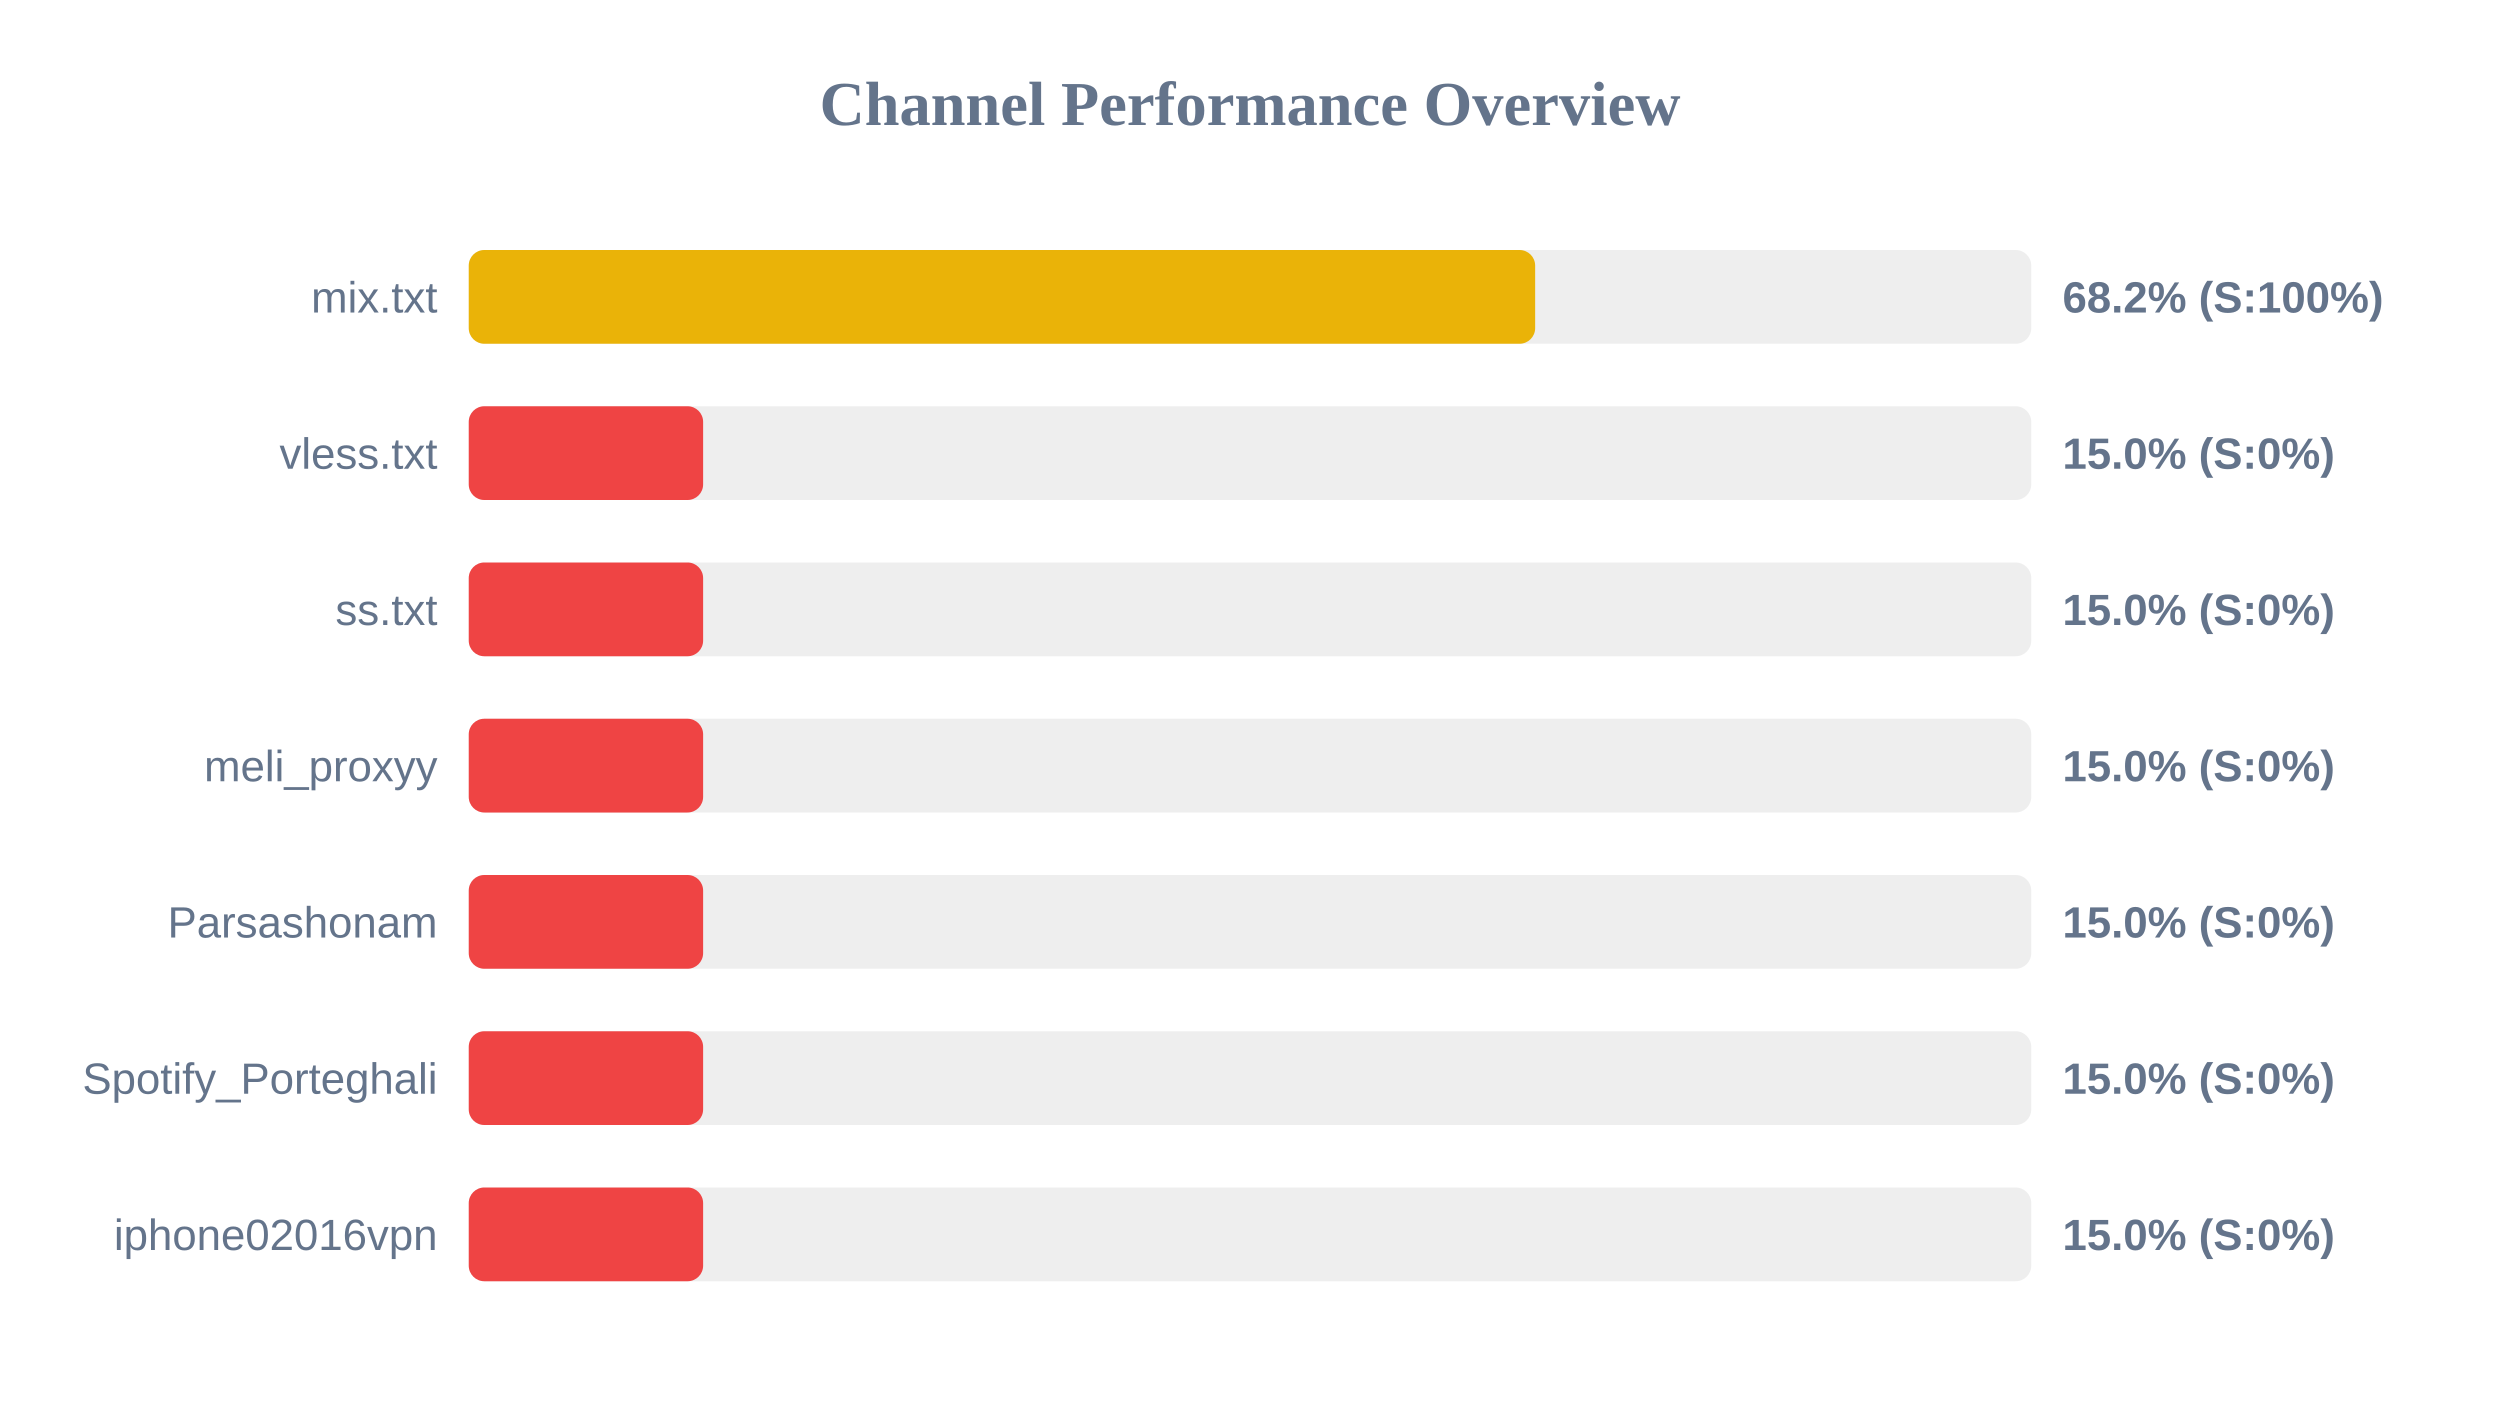
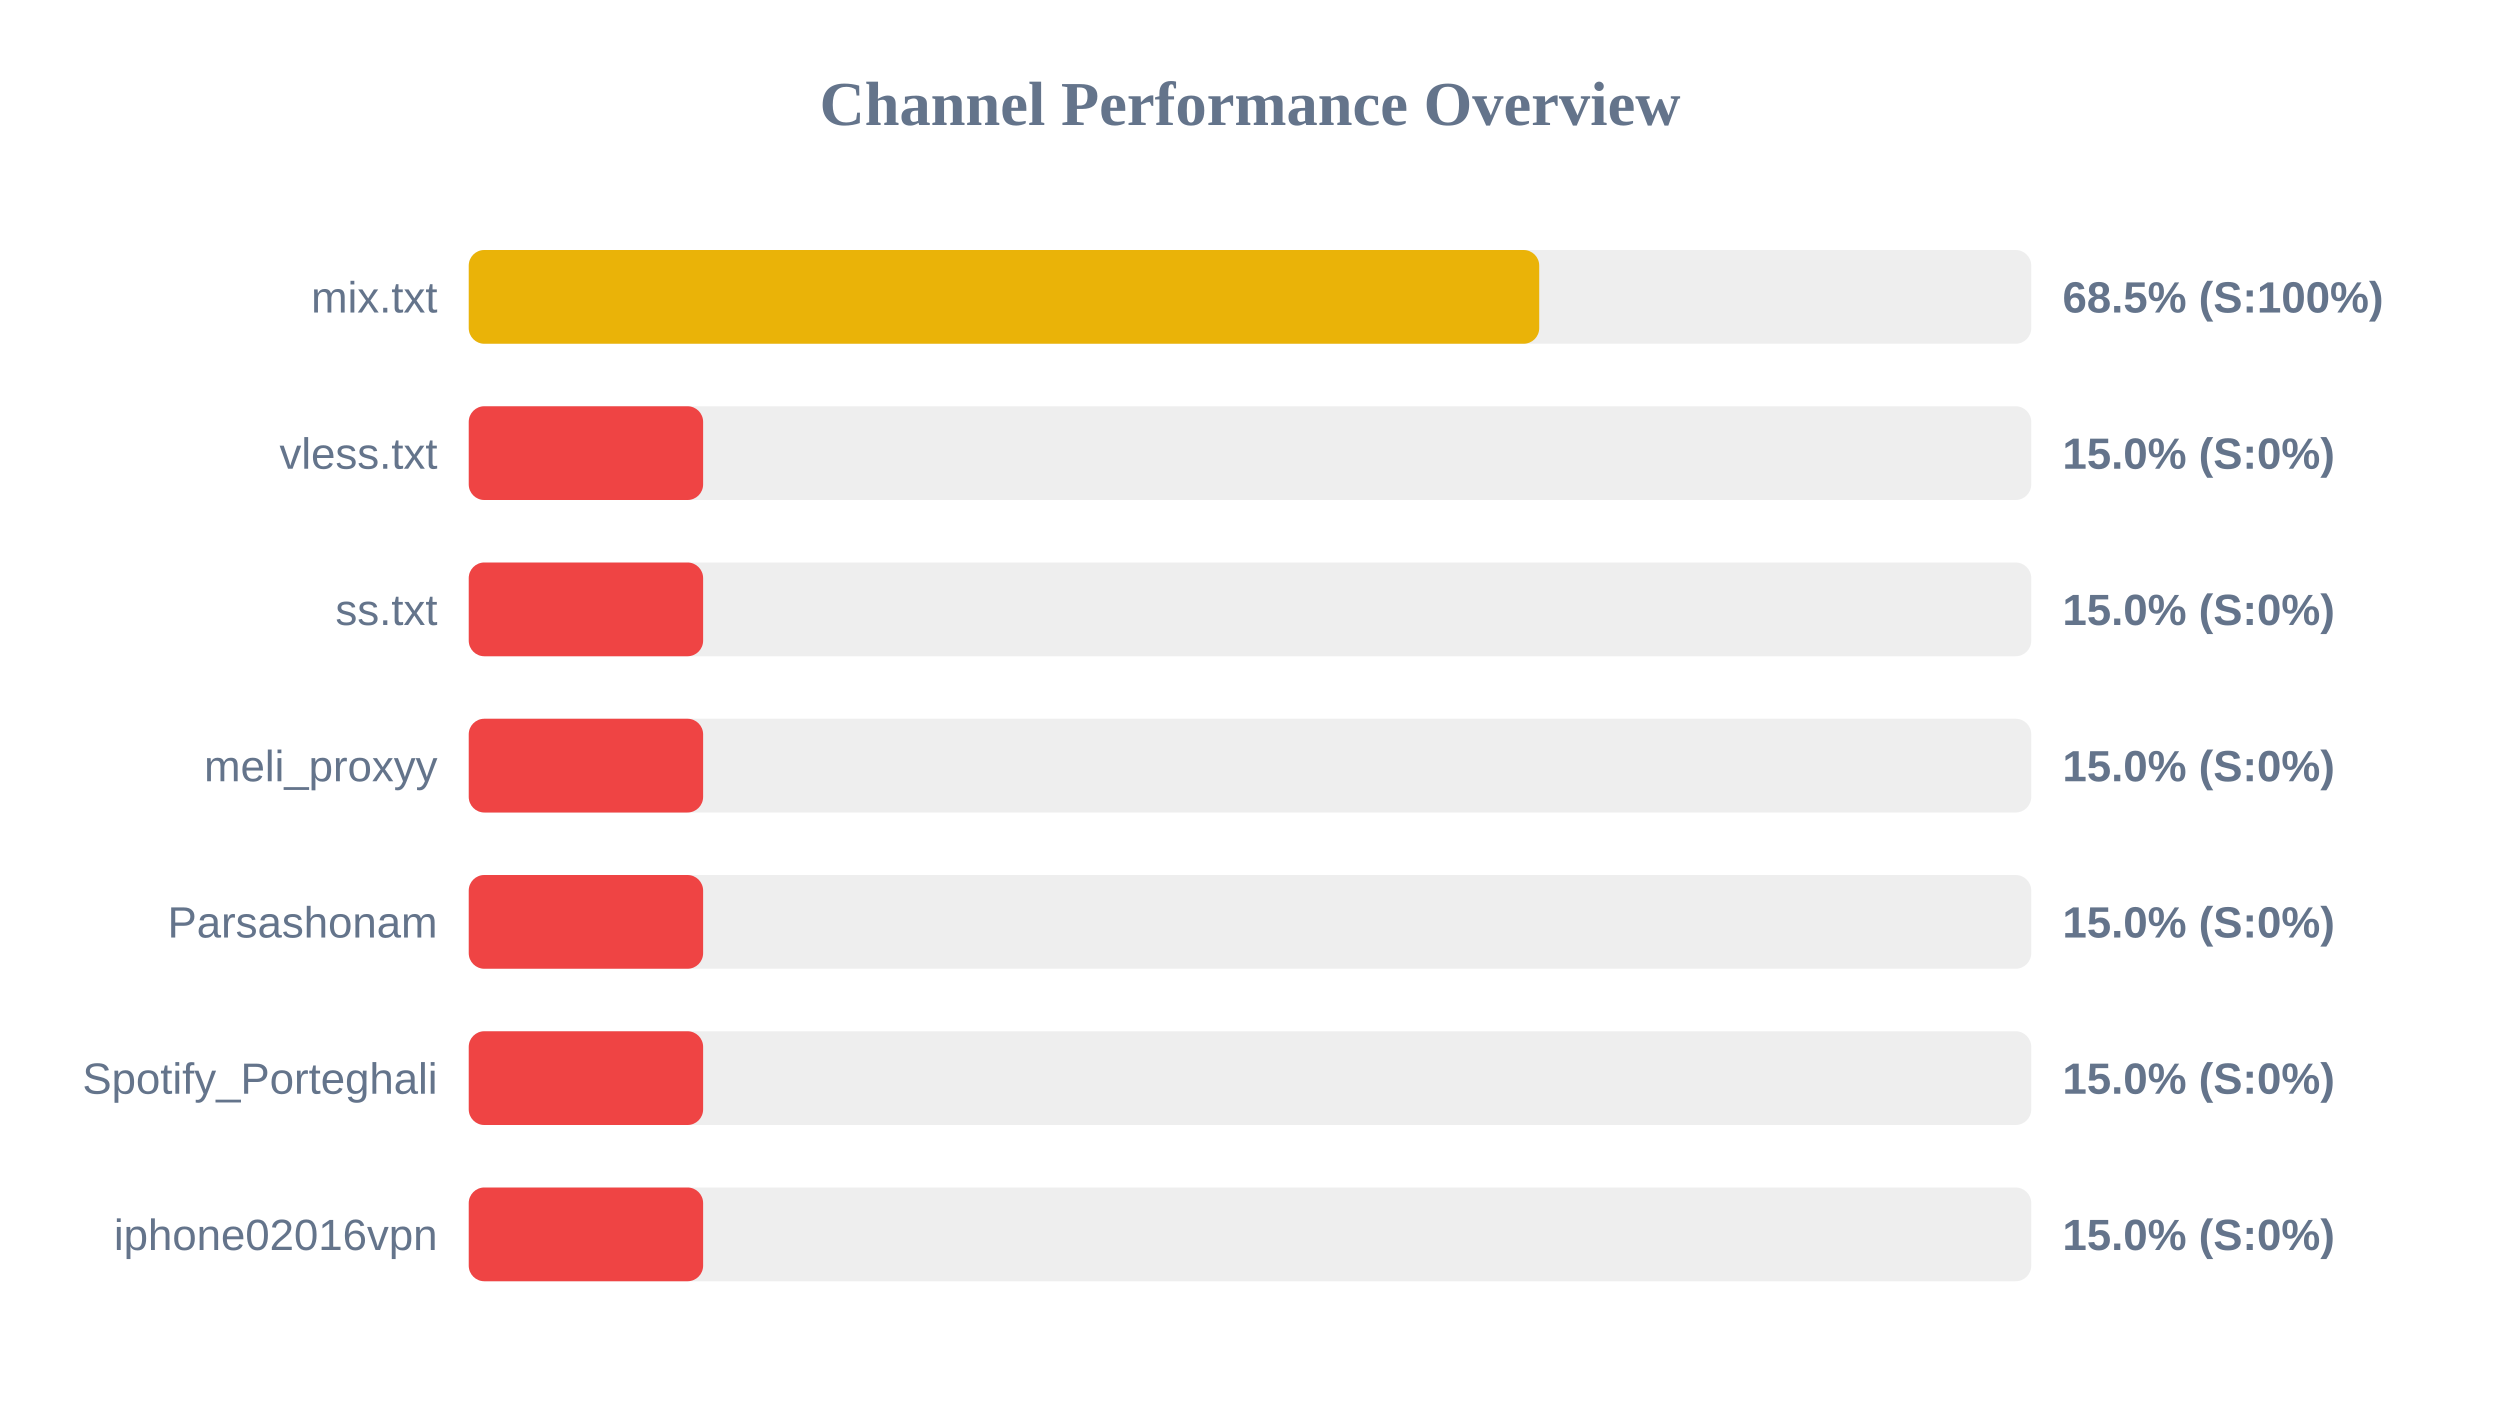
<svg xmlns="http://www.w3.org/2000/svg" width="800" height="450" version="1.1">
  <style>
        .row { font: 14px Arial; fill: #64748b; }
        .score { font: bold 14px Arial; fill: #64748b; }
    </style>
  <text x="400" y="40" text-anchor="middle" font-size="20px" font-weight="bold" fill="#64748b">Channel Performance Overview</text>
  <rect x="150" y="80" width="500" height="30" fill="#eee" rx="5" />
-   <rect x="150" y="80" width="341.25" height="30" fill="#eab308" rx="5" />
+   <rect x="150" y="80" width="342.55" height="30" fill="#eab308" rx="5" />
  <text x="140" y="100" text-anchor="end" class="row">mix.txt</text>
-   <text x="660" y="100" text-anchor="start" class="score">68.2% (S:100%)</text>
+   <text x="660" y="100" text-anchor="start" class="score">68.5% (S:100%)</text>
  <rect x="150" y="130" width="500" height="30" fill="#eee" rx="5" />
  <rect x="150" y="130" width="75.0" height="30" fill="#ef4444" rx="5" />
  <text x="140" y="150" text-anchor="end" class="row">vless.txt</text>
  <text x="660" y="150" text-anchor="start" class="score">15.0% (S:0%)</text>
  <rect x="150" y="180" width="500" height="30" fill="#eee" rx="5" />
  <rect x="150" y="180" width="75.0" height="30" fill="#ef4444" rx="5" />
  <text x="140" y="200" text-anchor="end" class="row">ss.txt</text>
  <text x="660" y="200" text-anchor="start" class="score">15.0% (S:0%)</text>
  <rect x="150" y="230" width="500" height="30" fill="#eee" rx="5" />
  <rect x="150" y="230" width="75.0" height="30" fill="#ef4444" rx="5" />
  <text x="140" y="250" text-anchor="end" class="row">meli_proxyy</text>
  <text x="660" y="250" text-anchor="start" class="score">15.0% (S:0%)</text>
  <rect x="150" y="280" width="500" height="30" fill="#eee" rx="5" />
  <rect x="150" y="280" width="75.0" height="30" fill="#ef4444" rx="5" />
  <text x="140" y="300" text-anchor="end" class="row">Parsashonam</text>
  <text x="660" y="300" text-anchor="start" class="score">15.0% (S:0%)</text>
  <rect x="150" y="330" width="500" height="30" fill="#eee" rx="5" />
  <rect x="150" y="330" width="75.0" height="30" fill="#ef4444" rx="5" />
  <text x="140" y="350" text-anchor="end" class="row">Spotify_Porteghali</text>
  <text x="660" y="350" text-anchor="start" class="score">15.0% (S:0%)</text>
  <rect x="150" y="380" width="500" height="30" fill="#eee" rx="5" />
  <rect x="150" y="380" width="75.0" height="30" fill="#ef4444" rx="5" />
  <text x="140" y="400" text-anchor="end" class="row">iphone02016vpn</text>
  <text x="660" y="400" text-anchor="start" class="score">15.0% (S:0%)</text>
</svg>
